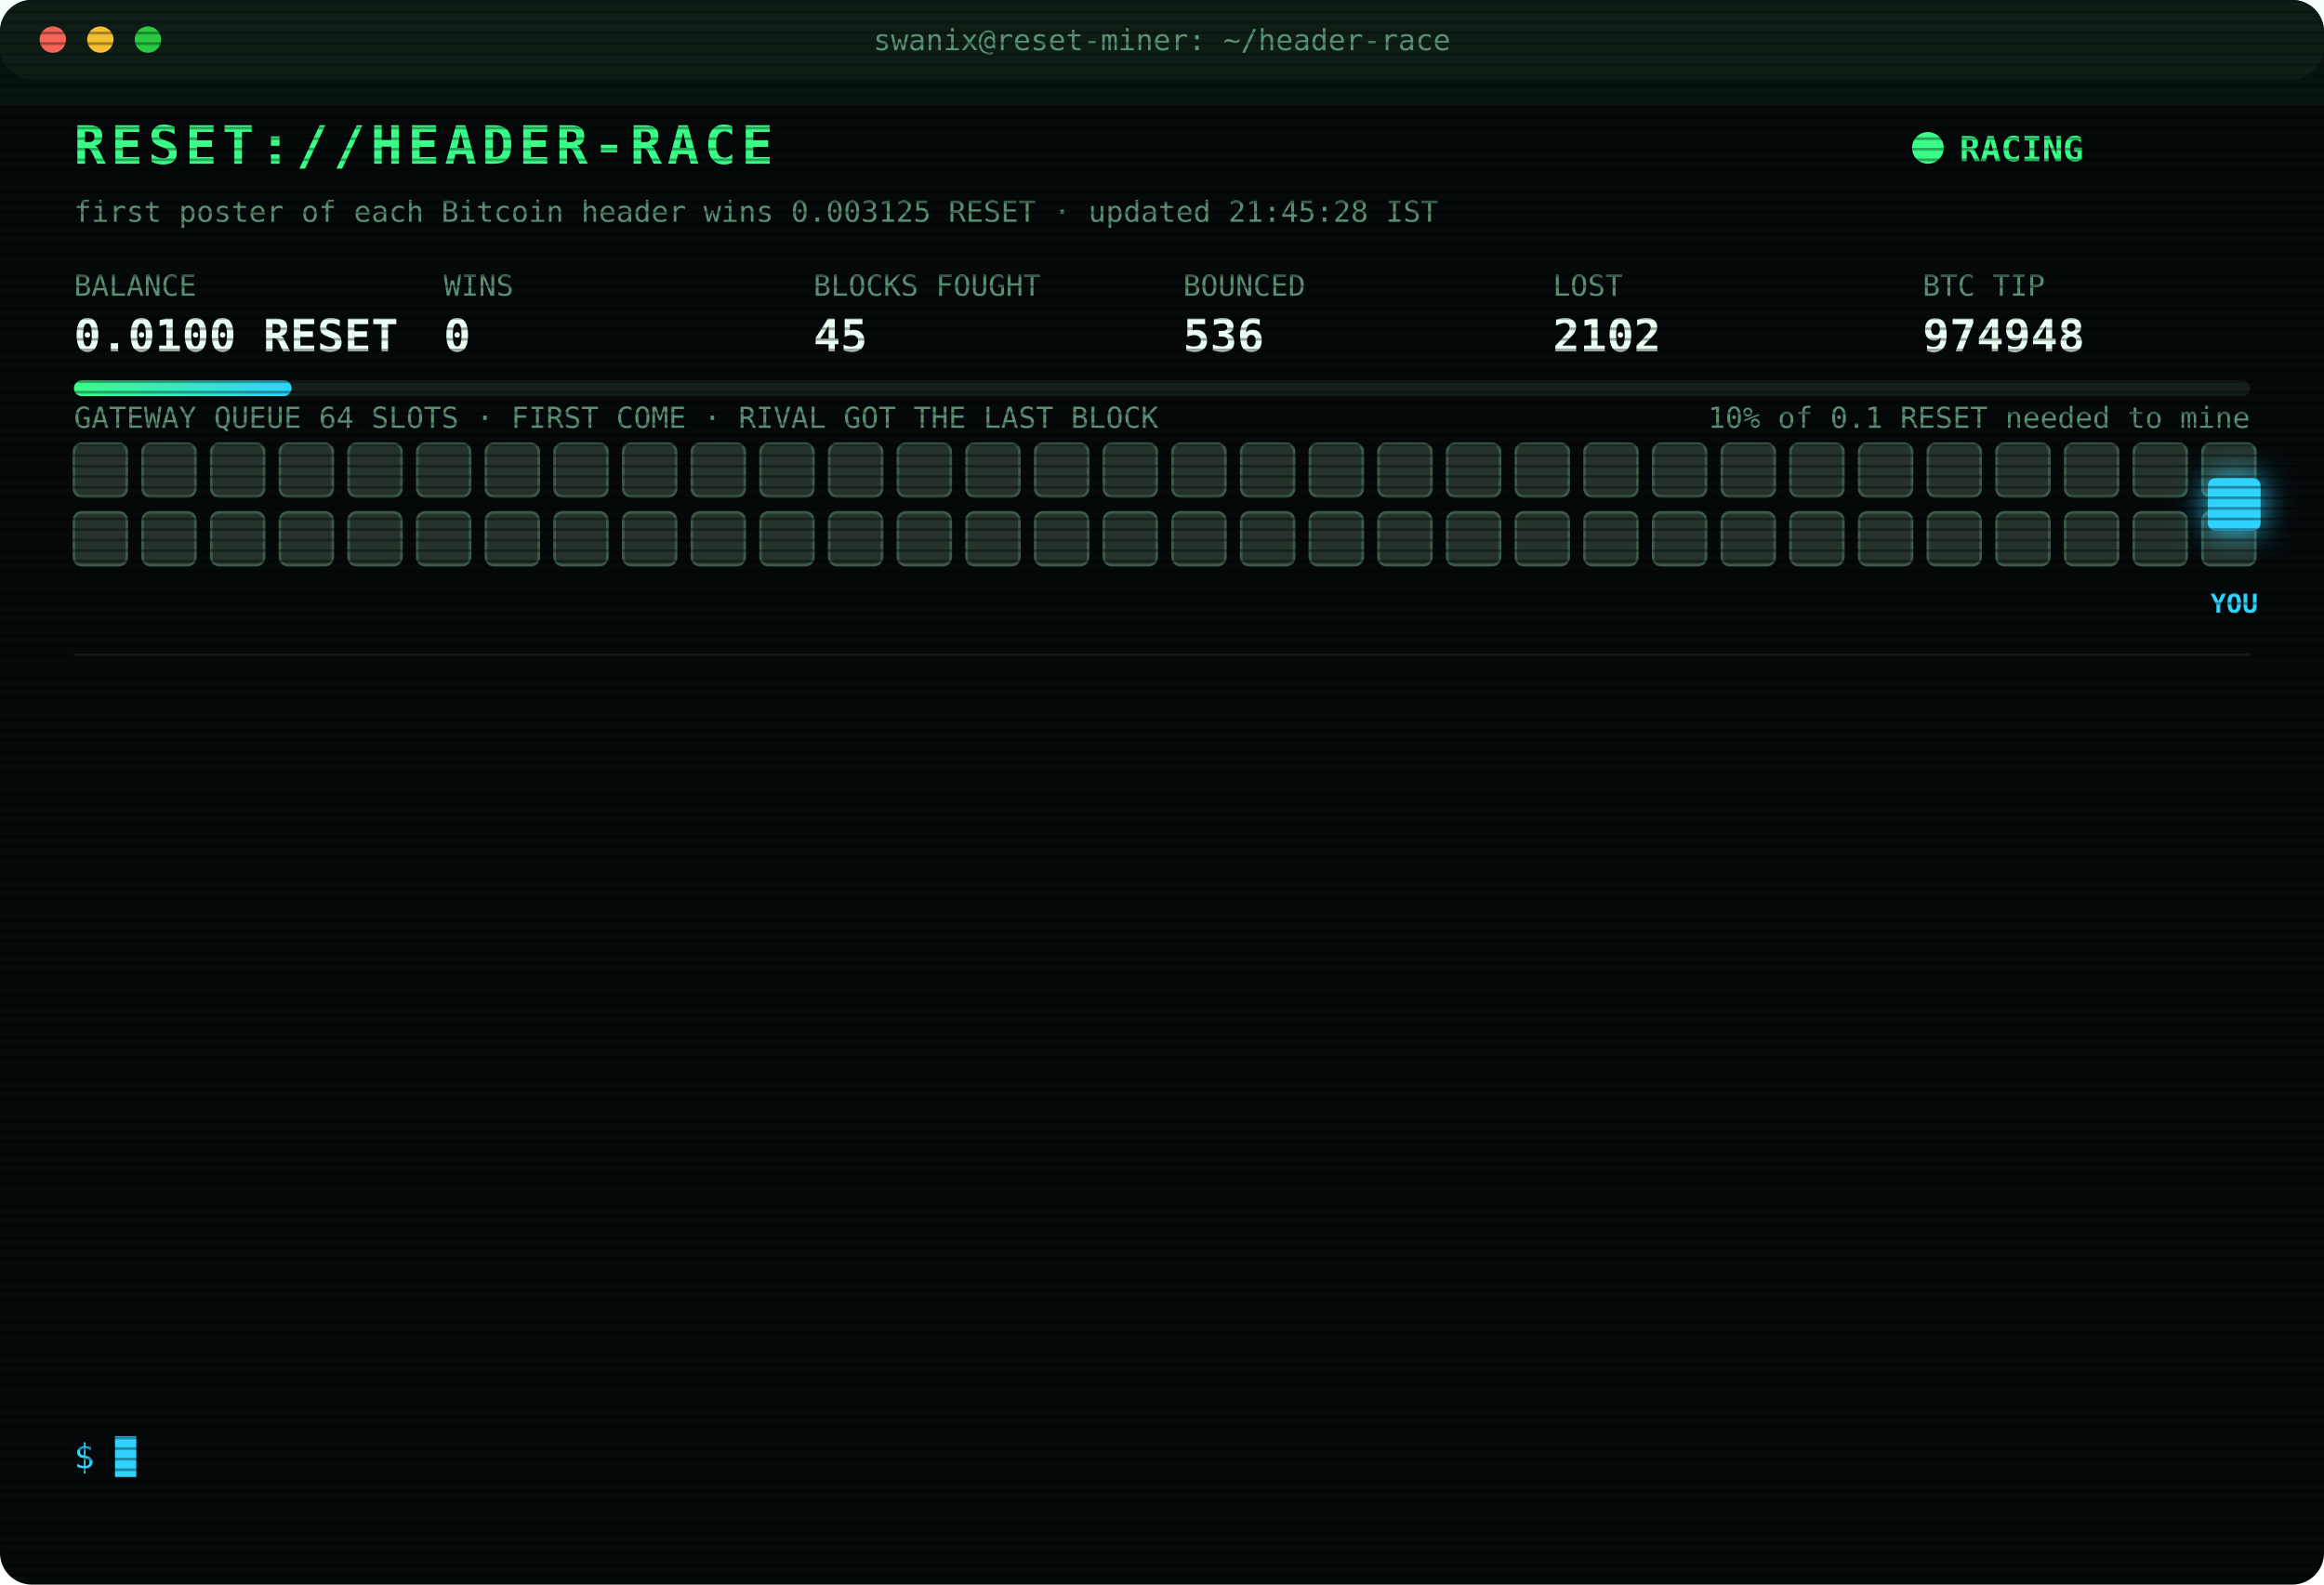
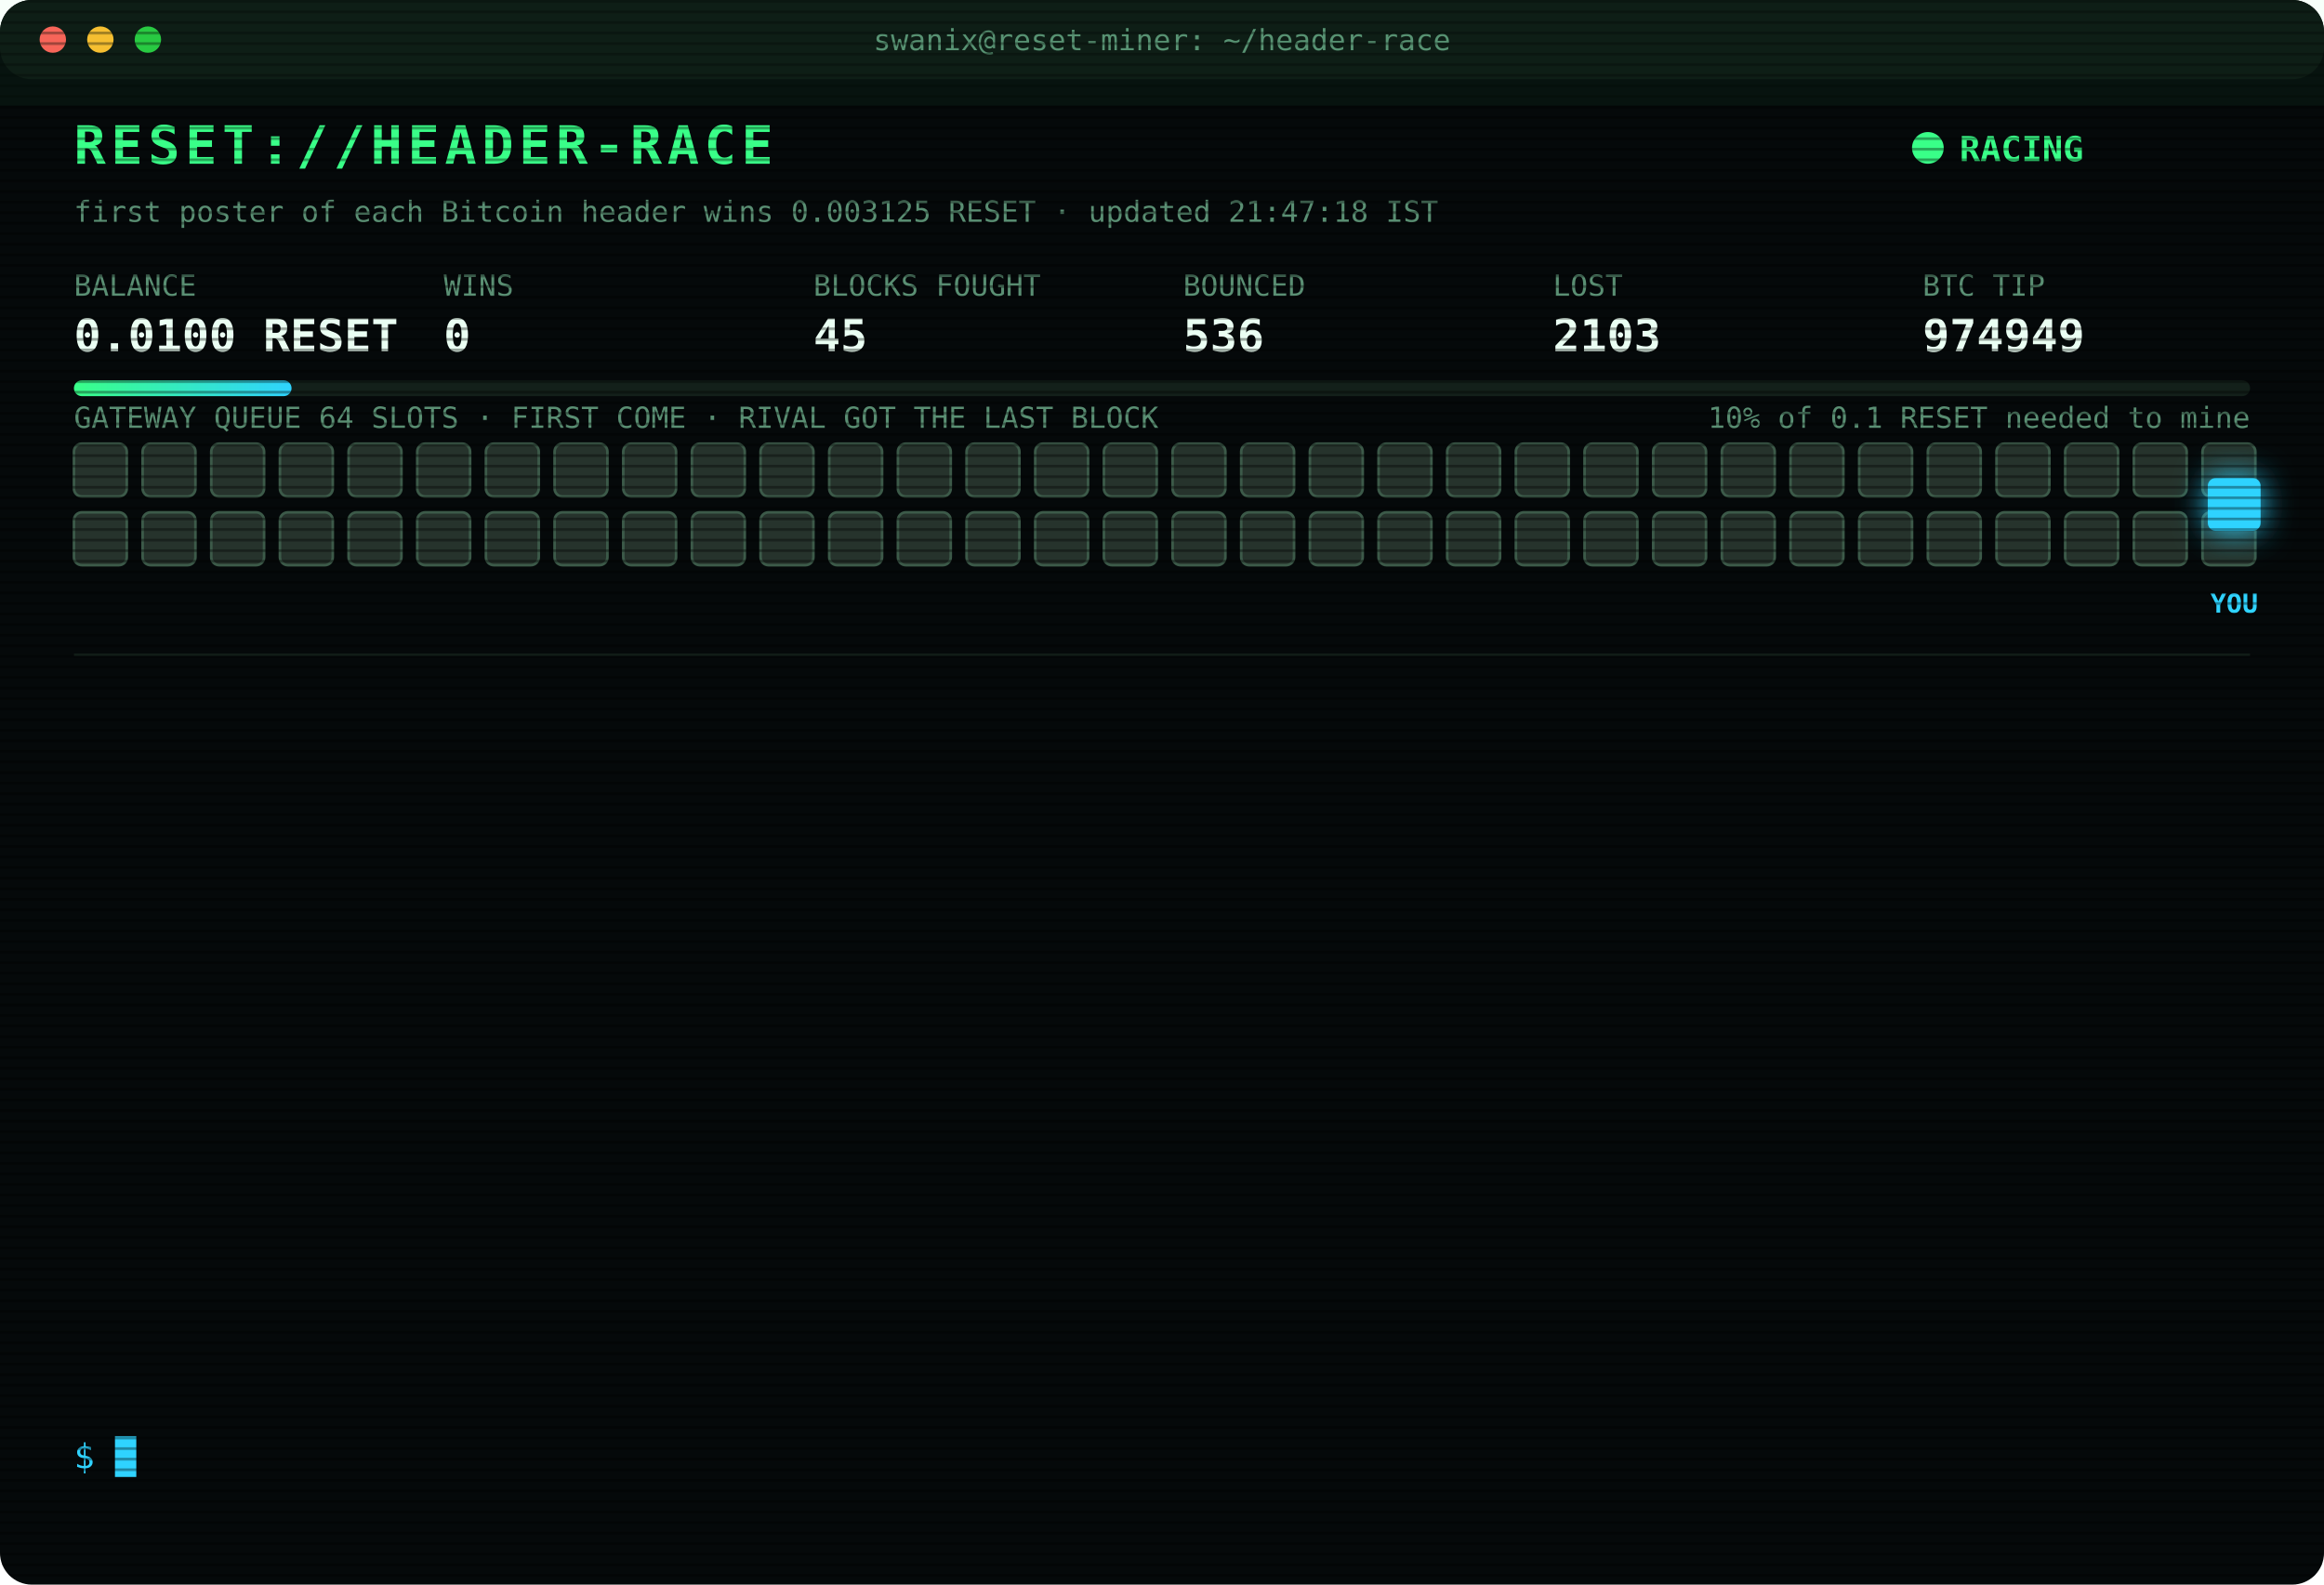
<svg xmlns="http://www.w3.org/2000/svg" width="880" height="600" viewBox="0 0 880 600" font-family="ui-monospace,SFMono-Regular,Menlo,Consolas,monospace">
  <style>
text{font-size:13px;fill:#7CFFB2}
.title{font-size:20px;font-weight:700;fill:#39FF88;letter-spacing:2px;animation:glitch 3s infinite steps(1)}
.sub{fill:#2fd3ff}.k{fill:#5a8f73;font-size:11px}.v{font-size:17px;font-weight:700;fill:#eafff3}
.ts{fill:#3f6b56}.boot{fill:#2fd3ff}.dim{fill:#5a8f73}.bad{fill:#ff4d6d}.warn{fill:#ffd23f}.mag{fill:#ff5cf0}.win{fill:#39FF88;font-weight:700}
.tag{font-size:10px;fill:#2fd3ff;font-weight:700}
.rival{fill:#26332c;stroke:#3c5a49;animation:jam 1.2s infinite alternate}
.idle{fill:#141c18;stroke:#22302a;animation:breathe 4s infinite}
.me{fill:#2fd3ff;filter:drop-shadow(0 0 6px #2fd3ff)}
.hover{animation:nudge 1.1s infinite ease-in-out}.bounce{animation:kick 1.4s infinite}
.ln{opacity:0;animation:in .4s forwards}
.cur{animation:blink 1s infinite steps(1)}
.scan{animation:scan 6s infinite linear}
.led{animation:blink 1.4s infinite}
@keyframes in{from{opacity:0;transform:translateX(-6px)}to{opacity:1;transform:none}}
@keyframes blink{50%{opacity:0}}
@keyframes jam{to{fill:#33463b}}
@keyframes breathe{50%{opacity:.4}}
@keyframes nudge{50%{transform:translateX(-10px)}}
@keyframes kick{0%,100%{transform:none}30%{transform:translateX(-14px)}55%{transform:translateX(10px) translateY(-6px)}}
@keyframes glitch{0%,92%{transform:none}93%{transform:translateX(2px);fill:#ff4d6d}95%{transform:translateX(-2px);fill:#2fd3ff}97%{transform:none}}
@keyframes scan{from{transform:translateY(-40px)}to{transform:translateY(600px)}}
</style>
  <defs>
    <pattern id="sl" width="4" height="4" patternUnits="userSpaceOnUse">
      <rect width="4" height="1" fill="#000" opacity=".35" />
    </pattern>
    <linearGradient id="bar">
      <stop offset="0" stop-color="#39FF88" />
      <stop offset="1" stop-color="#2fd3ff" />
    </linearGradient>
  </defs>
  <rect width="880" height="600" rx="12" fill="#05090a" />
  <rect width="880" height="30" rx="12" fill="#0d1512" />
  <circle cx="20" cy="15" r="5" fill="#ff5f57" />
  <circle cx="38" cy="15" r="5" fill="#febc2e" />
  <circle cx="56" cy="15" r="5" fill="#28c840" />
  <text x="440" y="19" text-anchor="middle" class="k">swanix@reset-miner: ~/header-race</text>
  <text x="28" y="62" class="title">RESET://HEADER-RACE</text>
  <circle class="led" cx="730" cy="56" r="6" fill="#39FF88" />
  <text x="742" y="61" class="win">RACING</text>
-   <text x="28" y="84" class="k">first poster of each Bitcoin header wins 0.003125 RESET · updated 21:45:28 IST</text>
+   <text x="28" y="84" class="k">first poster of each Bitcoin header wins 0.003125 RESET · updated 21:47:18 IST</text>
  <text x="28" y="112" class="k">BALANCE</text>
  <text x="28" y="133" class="v">0.0100 RESET</text>
  <text x="168" y="112" class="k">WINS</text>
  <text x="168" y="133" class="v">0</text>
  <text x="308" y="112" class="k">BLOCKS FOUGHT</text>
  <text x="308" y="133" class="v">45</text>
  <text x="448" y="112" class="k">BOUNCED</text>
  <text x="448" y="133" class="v">536</text>
  <text x="588" y="112" class="k">LOST</text>
-   <text x="588" y="133" class="v">2102</text>
+   <text x="588" y="133" class="v">2103</text>
  <text x="728" y="112" class="k">BTC TIP</text>
-   <text x="728" y="133" class="v">974948</text>
+   <text x="728" y="133" class="v">974949</text>
  <rect x="28" y="144" width="824" height="6" rx="3" fill="#13201a" />
  <rect x="28" y="144" width="82.4" height="6" rx="3" fill="url(#bar)" />
  <text x="852" y="162" text-anchor="end" class="k">10% of 0.1 RESET needed to mine</text>
  <text x="28" y="162" class="k">GATEWAY QUEUE 64 SLOTS · FIRST COME · RIVAL GOT THE LAST BLOCK</text>
  <rect class="rival" x="28" y="168" width="20" height="20" rx="3" style="animation-delay:0.00s" />
  <rect class="rival" x="54" y="168" width="20" height="20" rx="3" style="animation-delay:0.05s" />
  <rect class="rival" x="80" y="168" width="20" height="20" rx="3" style="animation-delay:0.10s" />
  <rect class="rival" x="106" y="168" width="20" height="20" rx="3" style="animation-delay:0.15s" />
  <rect class="rival" x="132" y="168" width="20" height="20" rx="3" style="animation-delay:0.20s" />
  <rect class="rival" x="158" y="168" width="20" height="20" rx="3" style="animation-delay:0.25s" />
  <rect class="rival" x="184" y="168" width="20" height="20" rx="3" style="animation-delay:0.30s" />
  <rect class="rival" x="210" y="168" width="20" height="20" rx="3" style="animation-delay:0.35s" />
  <rect class="rival" x="236" y="168" width="20" height="20" rx="3" style="animation-delay:0.40s" />
  <rect class="rival" x="262" y="168" width="20" height="20" rx="3" style="animation-delay:0.45s" />
  <rect class="rival" x="288" y="168" width="20" height="20" rx="3" style="animation-delay:0.50s" />
  <rect class="rival" x="314" y="168" width="20" height="20" rx="3" style="animation-delay:0.55s" />
  <rect class="rival" x="340" y="168" width="20" height="20" rx="3" style="animation-delay:0.60s" />
  <rect class="rival" x="366" y="168" width="20" height="20" rx="3" style="animation-delay:0.65s" />
  <rect class="rival" x="392" y="168" width="20" height="20" rx="3" style="animation-delay:0.70s" />
  <rect class="rival" x="418" y="168" width="20" height="20" rx="3" style="animation-delay:0.75s" />
  <rect class="rival" x="444" y="168" width="20" height="20" rx="3" style="animation-delay:0.80s" />
  <rect class="rival" x="470" y="168" width="20" height="20" rx="3" style="animation-delay:0.85s" />
  <rect class="rival" x="496" y="168" width="20" height="20" rx="3" style="animation-delay:0.90s" />
  <rect class="rival" x="522" y="168" width="20" height="20" rx="3" style="animation-delay:0.95s" />
  <rect class="rival" x="548" y="168" width="20" height="20" rx="3" style="animation-delay:1.00s" />
  <rect class="rival" x="574" y="168" width="20" height="20" rx="3" style="animation-delay:1.05s" />
  <rect class="rival" x="600" y="168" width="20" height="20" rx="3" style="animation-delay:1.10s" />
  <rect class="rival" x="626" y="168" width="20" height="20" rx="3" style="animation-delay:1.15s" />
  <rect class="rival" x="652" y="168" width="20" height="20" rx="3" style="animation-delay:1.20s" />
  <rect class="rival" x="678" y="168" width="20" height="20" rx="3" style="animation-delay:1.25s" />
  <rect class="rival" x="704" y="168" width="20" height="20" rx="3" style="animation-delay:1.30s" />
  <rect class="rival" x="730" y="168" width="20" height="20" rx="3" style="animation-delay:1.35s" />
  <rect class="rival" x="756" y="168" width="20" height="20" rx="3" style="animation-delay:1.40s" />
  <rect class="rival" x="782" y="168" width="20" height="20" rx="3" style="animation-delay:1.45s" />
  <rect class="rival" x="808" y="168" width="20" height="20" rx="3" style="animation-delay:1.50s" />
  <rect class="rival" x="834" y="168" width="20" height="20" rx="3" style="animation-delay:1.55s" />
  <rect class="rival" x="28" y="194" width="20" height="20" rx="3" style="animation-delay:1.60s" />
  <rect class="rival" x="54" y="194" width="20" height="20" rx="3" style="animation-delay:1.65s" />
  <rect class="rival" x="80" y="194" width="20" height="20" rx="3" style="animation-delay:1.70s" />
  <rect class="rival" x="106" y="194" width="20" height="20" rx="3" style="animation-delay:1.75s" />
  <rect class="rival" x="132" y="194" width="20" height="20" rx="3" style="animation-delay:1.80s" />
  <rect class="rival" x="158" y="194" width="20" height="20" rx="3" style="animation-delay:1.85s" />
  <rect class="rival" x="184" y="194" width="20" height="20" rx="3" style="animation-delay:1.90s" />
  <rect class="rival" x="210" y="194" width="20" height="20" rx="3" style="animation-delay:1.95s" />
  <rect class="rival" x="236" y="194" width="20" height="20" rx="3" style="animation-delay:2.00s" />
  <rect class="rival" x="262" y="194" width="20" height="20" rx="3" style="animation-delay:2.05s" />
  <rect class="rival" x="288" y="194" width="20" height="20" rx="3" style="animation-delay:2.10s" />
  <rect class="rival" x="314" y="194" width="20" height="20" rx="3" style="animation-delay:2.15s" />
  <rect class="rival" x="340" y="194" width="20" height="20" rx="3" style="animation-delay:2.20s" />
  <rect class="rival" x="366" y="194" width="20" height="20" rx="3" style="animation-delay:2.25s" />
  <rect class="rival" x="392" y="194" width="20" height="20" rx="3" style="animation-delay:2.30s" />
  <rect class="rival" x="418" y="194" width="20" height="20" rx="3" style="animation-delay:2.35s" />
  <rect class="rival" x="444" y="194" width="20" height="20" rx="3" style="animation-delay:2.40s" />
  <rect class="rival" x="470" y="194" width="20" height="20" rx="3" style="animation-delay:2.45s" />
  <rect class="rival" x="496" y="194" width="20" height="20" rx="3" style="animation-delay:2.50s" />
  <rect class="rival" x="522" y="194" width="20" height="20" rx="3" style="animation-delay:2.55s" />
  <rect class="rival" x="548" y="194" width="20" height="20" rx="3" style="animation-delay:2.60s" />
  <rect class="rival" x="574" y="194" width="20" height="20" rx="3" style="animation-delay:2.65s" />
  <rect class="rival" x="600" y="194" width="20" height="20" rx="3" style="animation-delay:2.70s" />
  <rect class="rival" x="626" y="194" width="20" height="20" rx="3" style="animation-delay:2.75s" />
  <rect class="rival" x="652" y="194" width="20" height="20" rx="3" style="animation-delay:2.80s" />
  <rect class="rival" x="678" y="194" width="20" height="20" rx="3" style="animation-delay:2.85s" />
  <rect class="rival" x="704" y="194" width="20" height="20" rx="3" style="animation-delay:2.90s" />
  <rect class="rival" x="730" y="194" width="20" height="20" rx="3" style="animation-delay:2.95s" />
  <rect class="rival" x="756" y="194" width="20" height="20" rx="3" style="animation-delay:3.00s" />
  <rect class="rival" x="782" y="194" width="20" height="20" rx="3" style="animation-delay:3.05s" />
  <rect class="rival" x="808" y="194" width="20" height="20" rx="3" style="animation-delay:3.10s" />
  <rect class="rival" x="834" y="194" width="20" height="20" rx="3" style="animation-delay:3.15s" />
  <g class="hover">
    <rect class="me" x="836" y="181" width="20" height="20" rx="3" />
    <text class="tag" x="846" y="232" text-anchor="middle">YOU</text>
  </g>
  <line x1="28" x2="852" y1="248" y2="248" stroke="#13201a" />
  <g class="ln" style="animation-delay:0.40s">
-     <text x="28" y="270" class="ts">18:15:29</text>
-     <text x="104" y="270" class="boot">[BOOT] racer v3 online · 3 feeds · stint 340m</text>
+     <text x="28" y="270" class="ts">18:32:05</text>
+     <text x="104" y="270" class="bad">[LOST] #974936 taken by a rival miner</text>
  </g>
  <g class="ln" style="animation-delay:0.65s">
-     <text x="28" y="292" class="ts">18:32:05</text>
-     <text x="104" y="292" class="bad">[LOST] #974936 taken by a rival miner</text>
+     <text x="28" y="292" class="ts">19:44:35</text>
+     <text x="104" y="292" class="bad">[LOST] #974937 taken by a rival miner</text>
  </g>
  <g class="ln" style="animation-delay:0.90s">
-     <text x="28" y="314" class="ts">19:44:35</text>
-     <text x="104" y="314" class="bad">[LOST] #974937 taken by a rival miner</text>
+     <text x="28" y="314" class="ts">19:47:49</text>
+     <text x="104" y="314" class="bad">[LOST] #974938 taken by a rival miner</text>
  </g>
  <g class="ln" style="animation-delay:1.15s">
-     <text x="28" y="336" class="ts">19:47:49</text>
-     <text x="104" y="336" class="bad">[LOST] #974938 taken by a rival miner</text>
+     <text x="28" y="336" class="ts">20:04:49</text>
+     <text x="104" y="336" class="bad">[LOST] #974939 taken by a rival miner</text>
  </g>
  <g class="ln" style="animation-delay:1.40s">
-     <text x="28" y="358" class="ts">20:04:49</text>
-     <text x="104" y="358" class="bad">[LOST] #974939 taken by a rival miner</text>
+     <text x="28" y="358" class="ts">20:07:07</text>
+     <text x="104" y="358" class="bad">[LOST] #974940 taken by a rival miner</text>
  </g>
  <g class="ln" style="animation-delay:1.65s">
-     <text x="28" y="380" class="ts">20:07:07</text>
-     <text x="104" y="380" class="bad">[LOST] #974940 taken by a rival miner</text>
+     <text x="28" y="380" class="ts">20:08:31</text>
+     <text x="104" y="380" class="bad">[LOST] #974941 taken by a rival miner</text>
  </g>
  <g class="ln" style="animation-delay:1.90s">
-     <text x="28" y="402" class="ts">20:08:31</text>
-     <text x="104" y="402" class="bad">[LOST] #974941 taken by a rival miner</text>
+     <text x="28" y="402" class="ts">20:10:57</text>
+     <text x="104" y="402" class="bad">[LOST] #974942 taken by a rival miner</text>
  </g>
  <g class="ln" style="animation-delay:2.15s">
-     <text x="28" y="424" class="ts">20:10:57</text>
-     <text x="104" y="424" class="bad">[LOST] #974942 taken by a rival miner</text>
+     <text x="28" y="424" class="ts">20:37:06</text>
+     <text x="104" y="424" class="bad">[LOST] #974943 taken by a rival miner</text>
  </g>
  <g class="ln" style="animation-delay:2.40s">
-     <text x="28" y="446" class="ts">20:37:06</text>
-     <text x="104" y="446" class="bad">[LOST] #974943 taken by a rival miner</text>
+     <text x="28" y="446" class="ts">20:40:23</text>
+     <text x="104" y="446" class="bad">[LOST] #974944 taken by a rival miner</text>
  </g>
  <g class="ln" style="animation-delay:2.65s">
-     <text x="28" y="468" class="ts">20:40:23</text>
-     <text x="104" y="468" class="bad">[LOST] #974944 taken by a rival miner</text>
+     <text x="28" y="468" class="ts">20:47:54</text>
+     <text x="104" y="468" class="bad">[LOST] #974945 taken by a rival miner</text>
  </g>
  <g class="ln" style="animation-delay:2.90s">
-     <text x="28" y="490" class="ts">20:47:54</text>
-     <text x="104" y="490" class="bad">[LOST] #974945 taken by a rival miner</text>
+     <text x="28" y="490" class="ts">20:56:06</text>
+     <text x="104" y="490" class="bad">[LOST] #974946 taken by a rival miner</text>
  </g>
  <g class="ln" style="animation-delay:3.15s">
-     <text x="28" y="512" class="ts">20:56:06</text>
-     <text x="104" y="512" class="bad">[LOST] #974946 taken by a rival miner</text>
+     <text x="28" y="512" class="ts">21:41:54</text>
+     <text x="104" y="512" class="bad">[LOST] #974948 taken by a rival miner</text>
  </g>
  <g class="ln" style="animation-delay:3.40s">
-     <text x="28" y="534" class="ts">21:41:54</text>
-     <text x="104" y="534" class="bad">[LOST] #974948 taken by a rival miner</text>
+     <text x="28" y="534" class="ts">21:47:18</text>
+     <text x="104" y="534" class="bad">[LOST] #974949 taken by a rival miner</text>
  </g>
  <text x="28" y="556" class="sub">$ <tspan class="cur">█</tspan>
  </text>
  <rect width="880" height="600" rx="12" fill="url(#sl)" pointer-events="none" />
  <rect class="scan" width="880" height="40" fill="#39FF88" opacity=".04" />
</svg>
